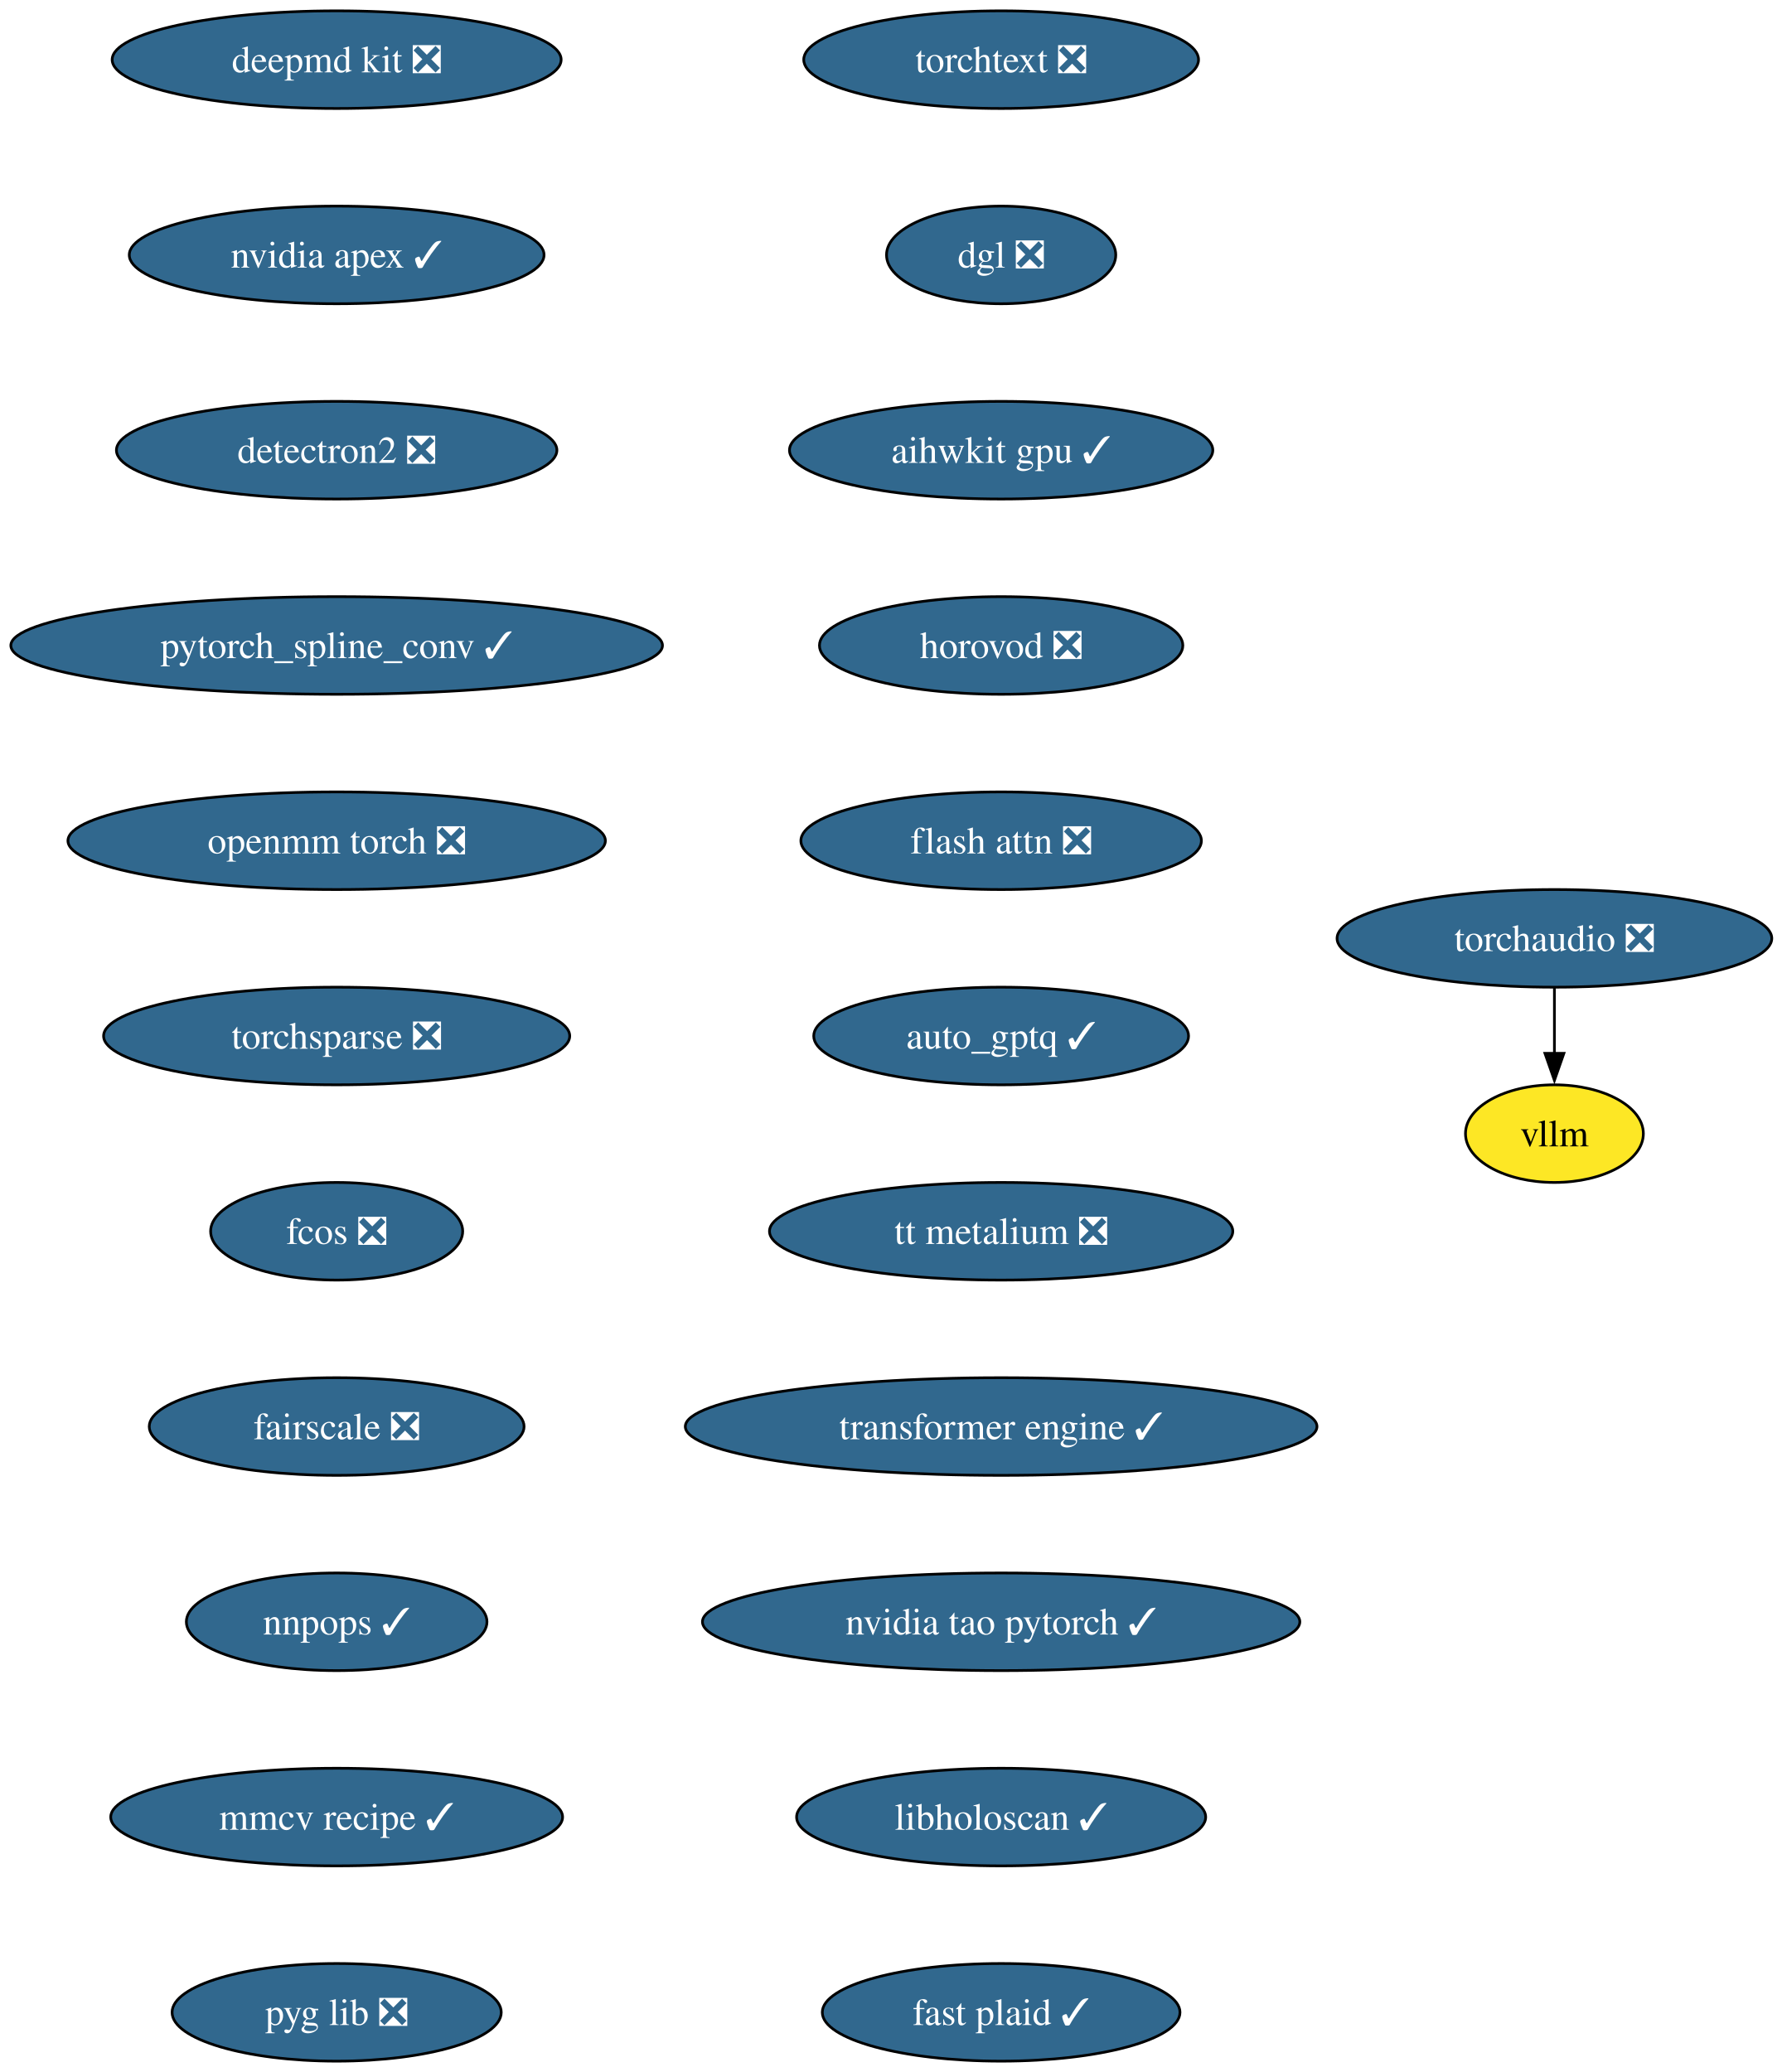
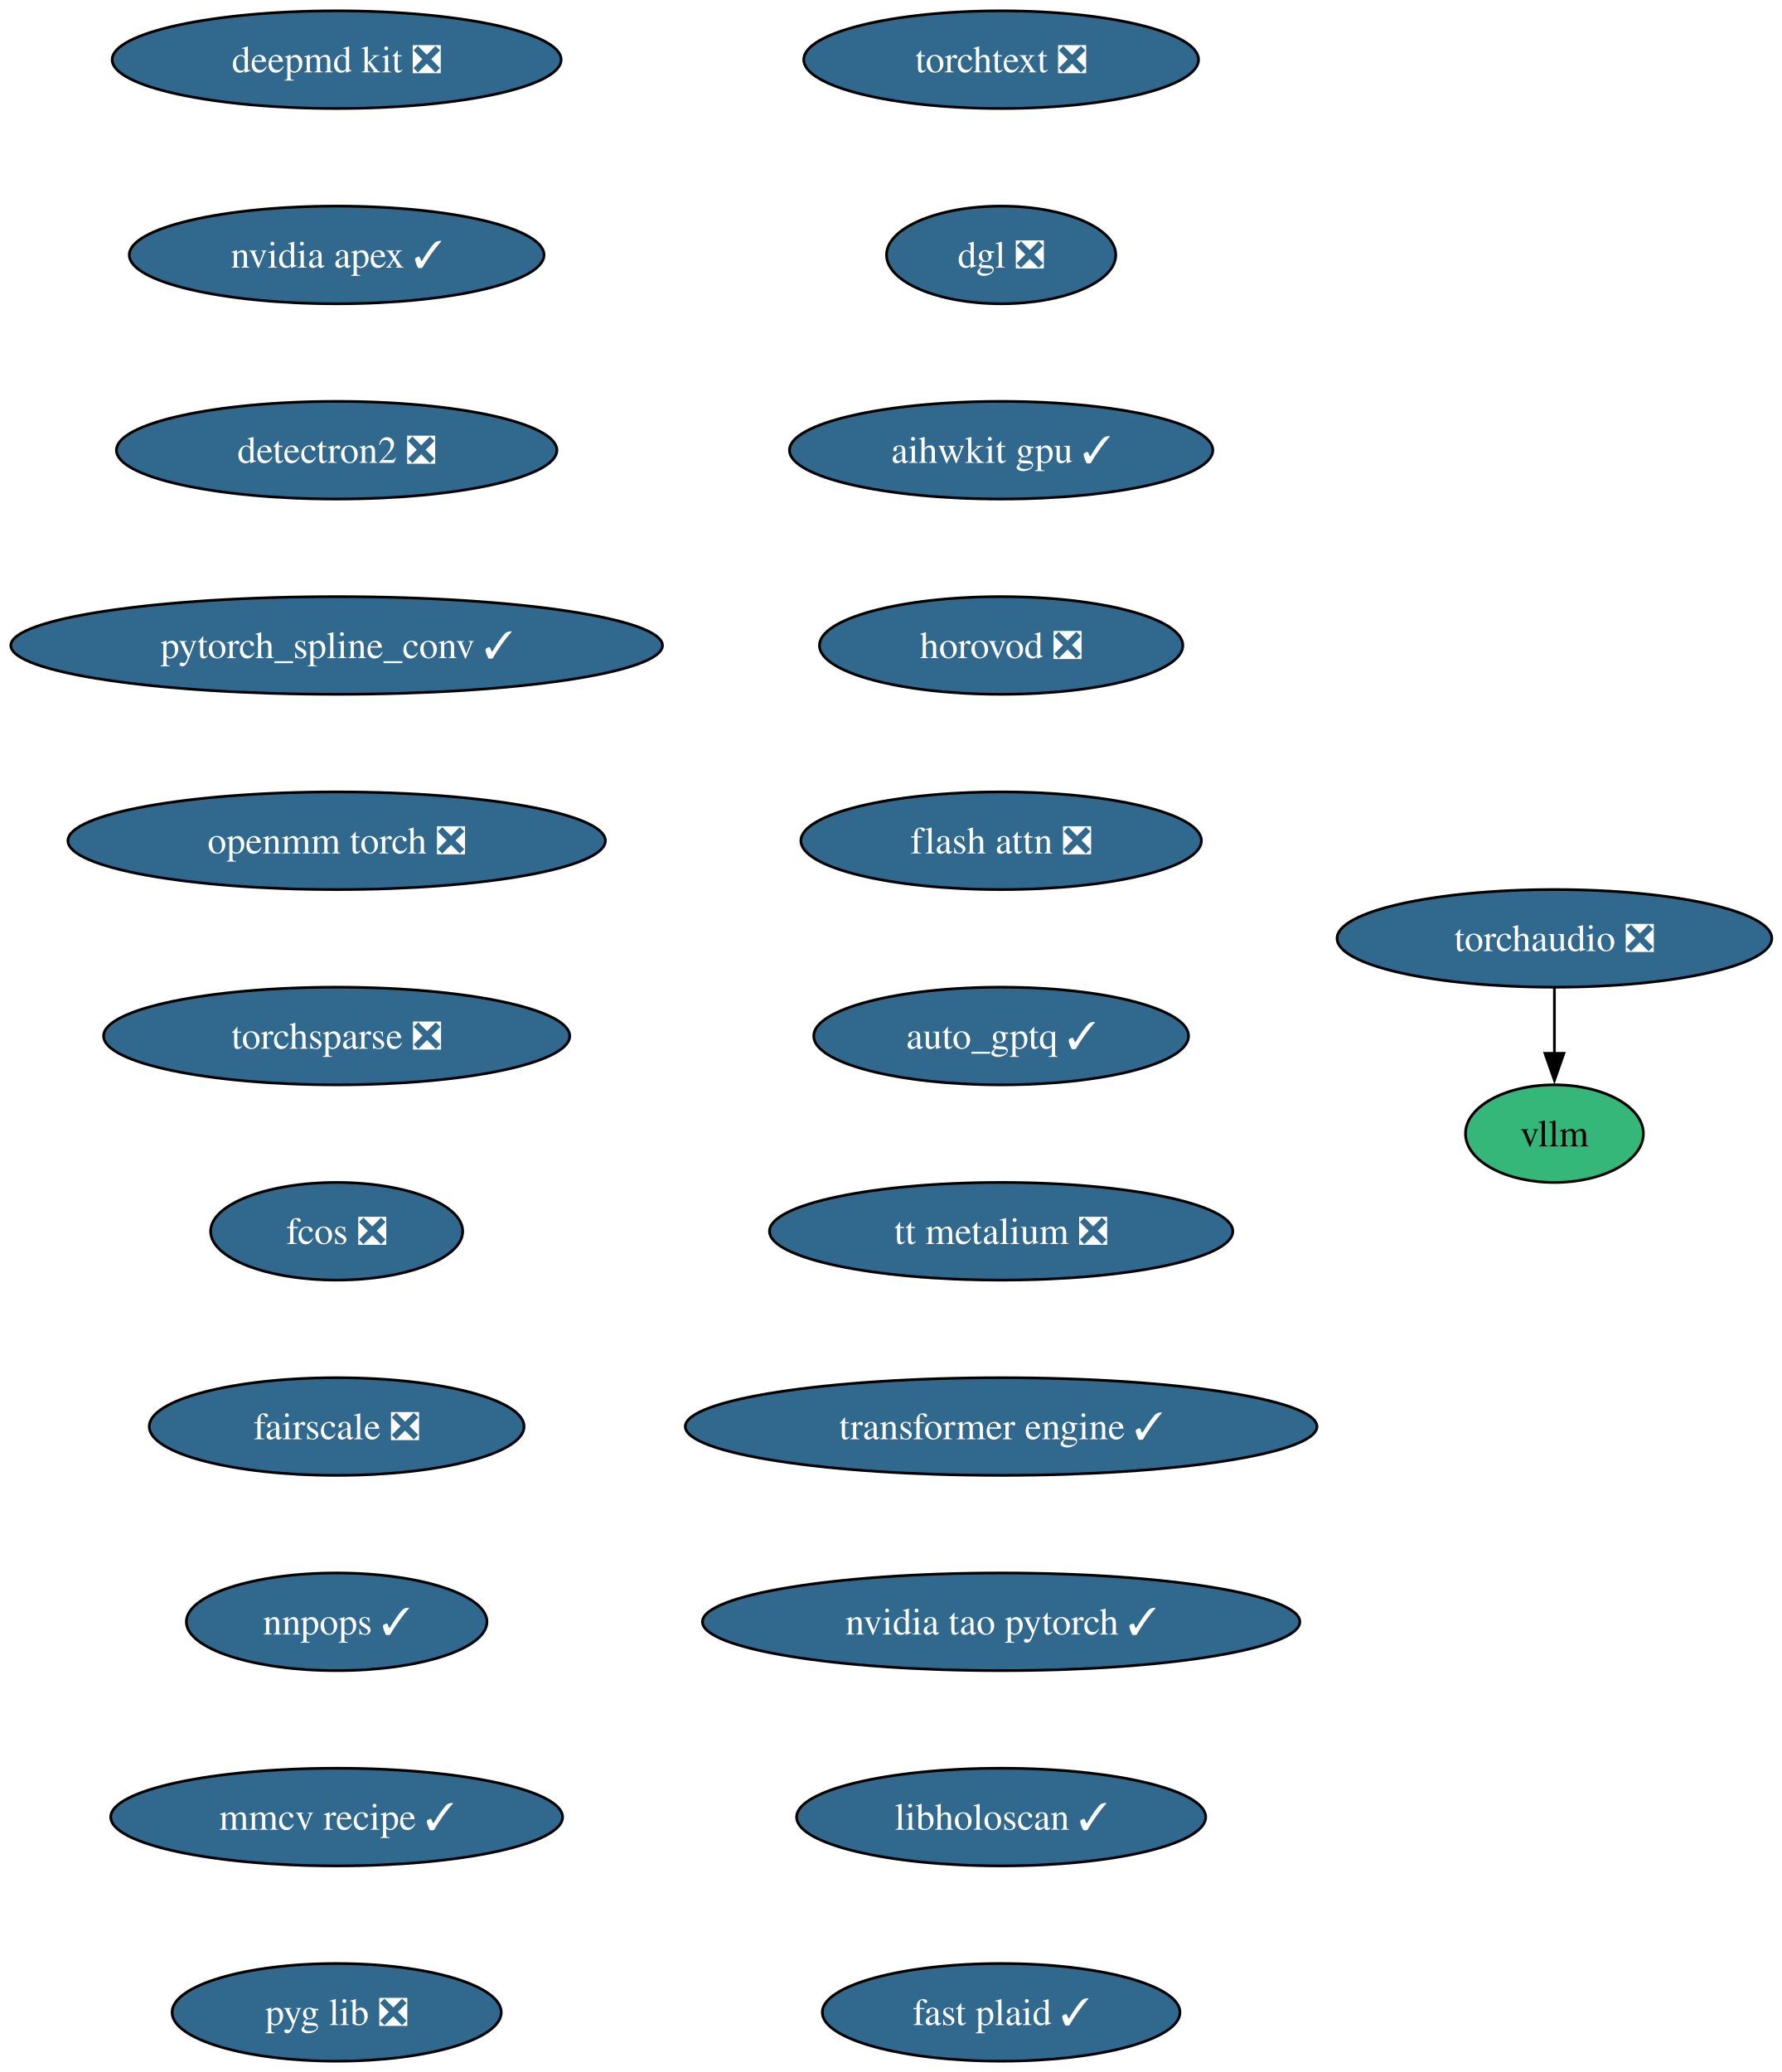
<svg xmlns="http://www.w3.org/2000/svg" xmlns:xlink="http://www.w3.org/1999/xlink" width="657pt" height="764pt" viewBox="0.00 0.00 657.00 764.00">
  <g id="graph0" class="graph" transform="scale(1 1) rotate(0) translate(4 760)">
    <polygon fill="white" stroke="none" points="-4,4 -4,-760 653.27,-760 653.27,4 -4,4" />
    <g id="node1" class="node">
      <g id="a_node1">
        <a xlink:href="https://github.com/conda-forge/deepmd-kit-feedstock/pull/135" xlink:title="deepmd kit ❎">
          <ellipse fill="#31688e" stroke="black" cx="120.13" cy="-738" rx="82.77" ry="18" />
          <text xml:space="preserve" text-anchor="middle" x="120.13" y="-733.33" font-family="Times,serif" font-size="14.00" fill="white">deepmd kit ❎</text>
        </a>
      </g>
    </g>
    <g id="node2" class="node">
      <g id="a_node2">
        <a xlink:href="https://github.com/conda-forge/nvidia-apex-feedstock/pull/70" xlink:title="nvidia apex ✓">
          <ellipse fill="#31688e" stroke="black" cx="120.13" cy="-666" rx="76.46" ry="18" />
          <text xml:space="preserve" text-anchor="middle" x="120.13" y="-661.33" font-family="Times,serif" font-size="14.00" fill="white">nvidia apex ✓</text>
        </a>
      </g>
    </g>
    <g id="node3" class="node">
      <g id="a_node3">
        <a xlink:href="https://github.com/conda-forge/detectron2-feedstock/pull/60" xlink:title="detectron2 ❎">
          <ellipse fill="#31688e" stroke="black" cx="120.13" cy="-594" rx="81.2" ry="18" />
          <text xml:space="preserve" text-anchor="middle" x="120.13" y="-589.33" font-family="Times,serif" font-size="14.00" fill="white">detectron2 ❎</text>
        </a>
      </g>
    </g>
    <g id="node4" class="node">
      <g id="a_node4">
        <a xlink:href="https://github.com/conda-forge/pytorch_spline_conv-feedstock/pull/53" xlink:title="pytorch_spline_conv ✓">
          <ellipse fill="#31688e" stroke="black" cx="120.13" cy="-522" rx="120.13" ry="18" />
          <text xml:space="preserve" text-anchor="middle" x="120.13" y="-517.33" font-family="Times,serif" font-size="14.00" fill="white">pytorch_spline_conv ✓</text>
        </a>
      </g>
    </g>
    <g id="node5" class="node">
      <g id="a_node5">
        <a xlink:href="https://github.com/conda-forge/openmm-torch-feedstock/pull/78" xlink:title="openmm torch ❎">
          <ellipse fill="#31688e" stroke="black" cx="120.13" cy="-450" rx="99.08" ry="18" />
          <text xml:space="preserve" text-anchor="middle" x="120.13" y="-445.32" font-family="Times,serif" font-size="14.00" fill="white">openmm torch ❎</text>
        </a>
      </g>
    </g>
    <g id="node6" class="node">
      <g id="a_node6">
        <a xlink:href="https://github.com/conda-forge/torchsparse-feedstock/pull/49" xlink:title="torchsparse ❎">
          <ellipse fill="#31688e" stroke="black" cx="120.13" cy="-378" rx="85.93" ry="18" />
          <text xml:space="preserve" text-anchor="middle" x="120.13" y="-373.32" font-family="Times,serif" font-size="14.00" fill="white">torchsparse ❎</text>
        </a>
      </g>
    </g>
    <g id="node7" class="node">
      <g id="a_node7">
        <a xlink:href="https://github.com/conda-forge/fcos-feedstock/pull/33" xlink:title="fcos ❎">
          <ellipse fill="#31688e" stroke="black" cx="120.13" cy="-306" rx="46.47" ry="18" />
          <text xml:space="preserve" text-anchor="middle" x="120.13" y="-301.32" font-family="Times,serif" font-size="14.00" fill="white">fcos ❎</text>
        </a>
      </g>
    </g>
    <g id="node8" class="node">
      <g id="a_node8">
        <a xlink:href="https://github.com/conda-forge/fairscale-feedstock/pull/48" xlink:title="fairscale ❎">
          <ellipse fill="#31688e" stroke="black" cx="120.13" cy="-234" rx="69.1" ry="18" />
          <text xml:space="preserve" text-anchor="middle" x="120.13" y="-229.32" font-family="Times,serif" font-size="14.00" fill="white">fairscale ❎</text>
        </a>
      </g>
    </g>
    <g id="node9" class="node">
      <g id="a_node9">
        <a xlink:href="https://github.com/conda-forge/nnpops-feedstock/pull/58" xlink:title="nnpops ✓">
          <ellipse fill="#31688e" stroke="black" cx="120.13" cy="-162" rx="55.42" ry="18" />
          <text xml:space="preserve" text-anchor="middle" x="120.13" y="-157.32" font-family="Times,serif" font-size="14.00" fill="white">nnpops ✓</text>
        </a>
      </g>
    </g>
    <g id="node10" class="node">
      <g id="a_node10">
        <a xlink:href="https://github.com/conda-forge/mmcv-recipe-feedstock/pull/54" xlink:title="mmcv recipe ✓">
          <ellipse fill="#31688e" stroke="black" cx="120.13" cy="-90" rx="83.3" ry="18" />
          <text xml:space="preserve" text-anchor="middle" x="120.13" y="-85.33" font-family="Times,serif" font-size="14.00" fill="white">mmcv recipe ✓</text>
        </a>
      </g>
    </g>
    <g id="node11" class="node">
      <g id="a_node11">
        <a xlink:href="https://github.com/conda-forge/pyg-lib-feedstock/pull/54" xlink:title="pyg lib ❎">
          <ellipse fill="#31688e" stroke="black" cx="120.13" cy="-18" rx="60.68" ry="18" />
          <text xml:space="preserve" text-anchor="middle" x="120.13" y="-13.32" font-family="Times,serif" font-size="14.00" fill="white">pyg lib ❎</text>
        </a>
      </g>
    </g>
    <g id="node12" class="node">
      <g id="a_node12">
        <a xlink:href="https://github.com/conda-forge/torchtext-feedstock/pull/41" xlink:title="torchtext ❎">
          <ellipse fill="#31688e" stroke="black" cx="365.13" cy="-738" rx="72.78" ry="18" />
          <text xml:space="preserve" text-anchor="middle" x="365.13" y="-733.33" font-family="Times,serif" font-size="14.00" fill="white">torchtext ❎</text>
        </a>
      </g>
    </g>
    <g id="node13" class="node">
      <g id="a_node13">
        <a xlink:href="https://github.com/conda-forge/dgl-feedstock/pull/68" xlink:title="dgl ❎">
          <ellipse fill="#31688e" stroke="black" cx="365.13" cy="-666" rx="42.26" ry="18" />
          <text xml:space="preserve" text-anchor="middle" x="365.13" y="-661.33" font-family="Times,serif" font-size="14.00" fill="white">dgl ❎</text>
        </a>
      </g>
    </g>
    <g id="node14" class="node">
      <g id="a_node14">
        <a xlink:href="https://github.com/conda-forge/aihwkit-gpu-feedstock/pull/38" xlink:title="aihwkit gpu ✓">
          <ellipse fill="#31688e" stroke="black" cx="365.13" cy="-594" rx="78.04" ry="18" />
          <text xml:space="preserve" text-anchor="middle" x="365.13" y="-589.33" font-family="Times,serif" font-size="14.00" fill="white">aihwkit gpu ✓</text>
        </a>
      </g>
    </g>
    <g id="node15" class="node">
      <g id="a_node15">
        <a xlink:href="https://github.com/conda-forge/horovod-feedstock/pull/48" xlink:title="horovod ❎">
          <ellipse fill="#31688e" stroke="black" cx="365.13" cy="-522" rx="66.99" ry="18" />
          <text xml:space="preserve" text-anchor="middle" x="365.13" y="-517.33" font-family="Times,serif" font-size="14.00" fill="white">horovod ❎</text>
        </a>
      </g>
    </g>
    <g id="node16" class="node">
      <g id="a_node16">
        <a xlink:href="https://github.com/conda-forge/flash-attn-feedstock/pull/51" xlink:title="flash attn ❎">
          <ellipse fill="#31688e" stroke="black" cx="365.13" cy="-450" rx="73.83" ry="18" />
          <text xml:space="preserve" text-anchor="middle" x="365.13" y="-445.32" font-family="Times,serif" font-size="14.00" fill="white">flash attn ❎</text>
        </a>
      </g>
    </g>
    <g id="node17" class="node">
      <g id="a_node17">
        <a xlink:href="https://github.com/conda-forge/auto_gptq-feedstock/pull/25" xlink:title="auto_gptq ✓">
          <ellipse fill="#31688e" stroke="black" cx="365.13" cy="-378" rx="69.1" ry="18" />
          <text xml:space="preserve" text-anchor="middle" x="365.13" y="-373.32" font-family="Times,serif" font-size="14.00" fill="white">auto_gptq ✓</text>
        </a>
      </g>
    </g>
    <g id="node18" class="node">
      <g id="a_node18">
        <a xlink:href="https://github.com/conda-forge/tt-metalium-feedstock/pull/25" xlink:title="tt metalium ❎">
          <ellipse fill="#31688e" stroke="black" cx="365.13" cy="-306" rx="85.41" ry="18" />
          <text xml:space="preserve" text-anchor="middle" x="365.13" y="-301.32" font-family="Times,serif" font-size="14.00" fill="white">tt metalium ❎</text>
        </a>
      </g>
    </g>
    <g id="node21" class="node">
      <g id="a_node21">
        <a xlink:href="https://github.com/conda-forge/transformer-engine-feedstock/pull/49" xlink:title="transformer engine ✓">
          <ellipse fill="#31688e" stroke="black" cx="365.13" cy="-234" rx="116.45" ry="18" />
          <text xml:space="preserve" text-anchor="middle" x="365.13" y="-229.32" font-family="Times,serif" font-size="14.00" fill="white">transformer engine ✓</text>
        </a>
      </g>
    </g>
    <g id="node19" class="node">
      <g id="a_node19">
        <a xlink:href="https://github.com/conda-forge/torchaudio-feedstock/pull/50" xlink:title="torchaudio ❎">
          <ellipse fill="#31688e" stroke="black" cx="569.13" cy="-414" rx="80.14" ry="18" />
          <text xml:space="preserve" text-anchor="middle" x="569.13" y="-409.32" font-family="Times,serif" font-size="14.00" fill="white">torchaudio ❎</text>
        </a>
      </g>
    </g>
    <g id="node20" class="node">
      <g id="a_node20">
        <a xlink:href="https://github.com/conda-forge/vllm-feedstock" xlink:title="vllm">
-           <ellipse fill="#fde725" stroke="black" cx="569.13" cy="-342" rx="32.79" ry="18" />
+           <ellipse fill="#35b779" stroke="black" cx="569.13" cy="-342" rx="32.79" ry="18" />
          <text xml:space="preserve" text-anchor="middle" x="569.13" y="-337.32" font-family="Times,serif" font-size="14.00">vllm</text>
        </a>
      </g>
    </g>
    <g id="edge17" class="edge">
      <path fill="none" stroke="black" d="M569.13,-395.7C569.13,-388.41 569.13,-379.73 569.13,-371.54" />
      <polygon fill="black" stroke="black" points="572.63,-371.62 569.13,-361.62 565.63,-371.62 572.63,-371.62" />
    </g>
    <g id="node22" class="node">
      <g id="a_node22">
        <a xlink:href="https://github.com/conda-forge/nvidia-tao-pytorch-feedstock/pull/11" xlink:title="nvidia tao pytorch ✓">
          <ellipse fill="#31688e" stroke="black" cx="365.13" cy="-162" rx="110.13" ry="18" />
          <text xml:space="preserve" text-anchor="middle" x="365.13" y="-157.32" font-family="Times,serif" font-size="14.00" fill="white">nvidia tao pytorch ✓</text>
        </a>
      </g>
    </g>
    <g id="node23" class="node">
      <g id="a_node23">
        <a xlink:href="https://github.com/conda-forge/libholoscan-feedstock/pull/17" xlink:title="libholoscan ✓">
          <ellipse fill="#31688e" stroke="black" cx="365.13" cy="-90" rx="75.41" ry="18" />
          <text xml:space="preserve" text-anchor="middle" x="365.13" y="-85.33" font-family="Times,serif" font-size="14.00" fill="white">libholoscan ✓</text>
        </a>
      </g>
    </g>
    <g id="node24" class="node">
      <g id="a_node24">
        <a xlink:href="https://github.com/conda-forge/fast-plaid-feedstock/pull/5" xlink:title="fast plaid ✓">
          <ellipse fill="#31688e" stroke="black" cx="365.13" cy="-18" rx="65.94" ry="18" />
          <text xml:space="preserve" text-anchor="middle" x="365.13" y="-13.32" font-family="Times,serif" font-size="14.00" fill="white">fast plaid ✓</text>
        </a>
      </g>
    </g>
  </g>
</svg>
